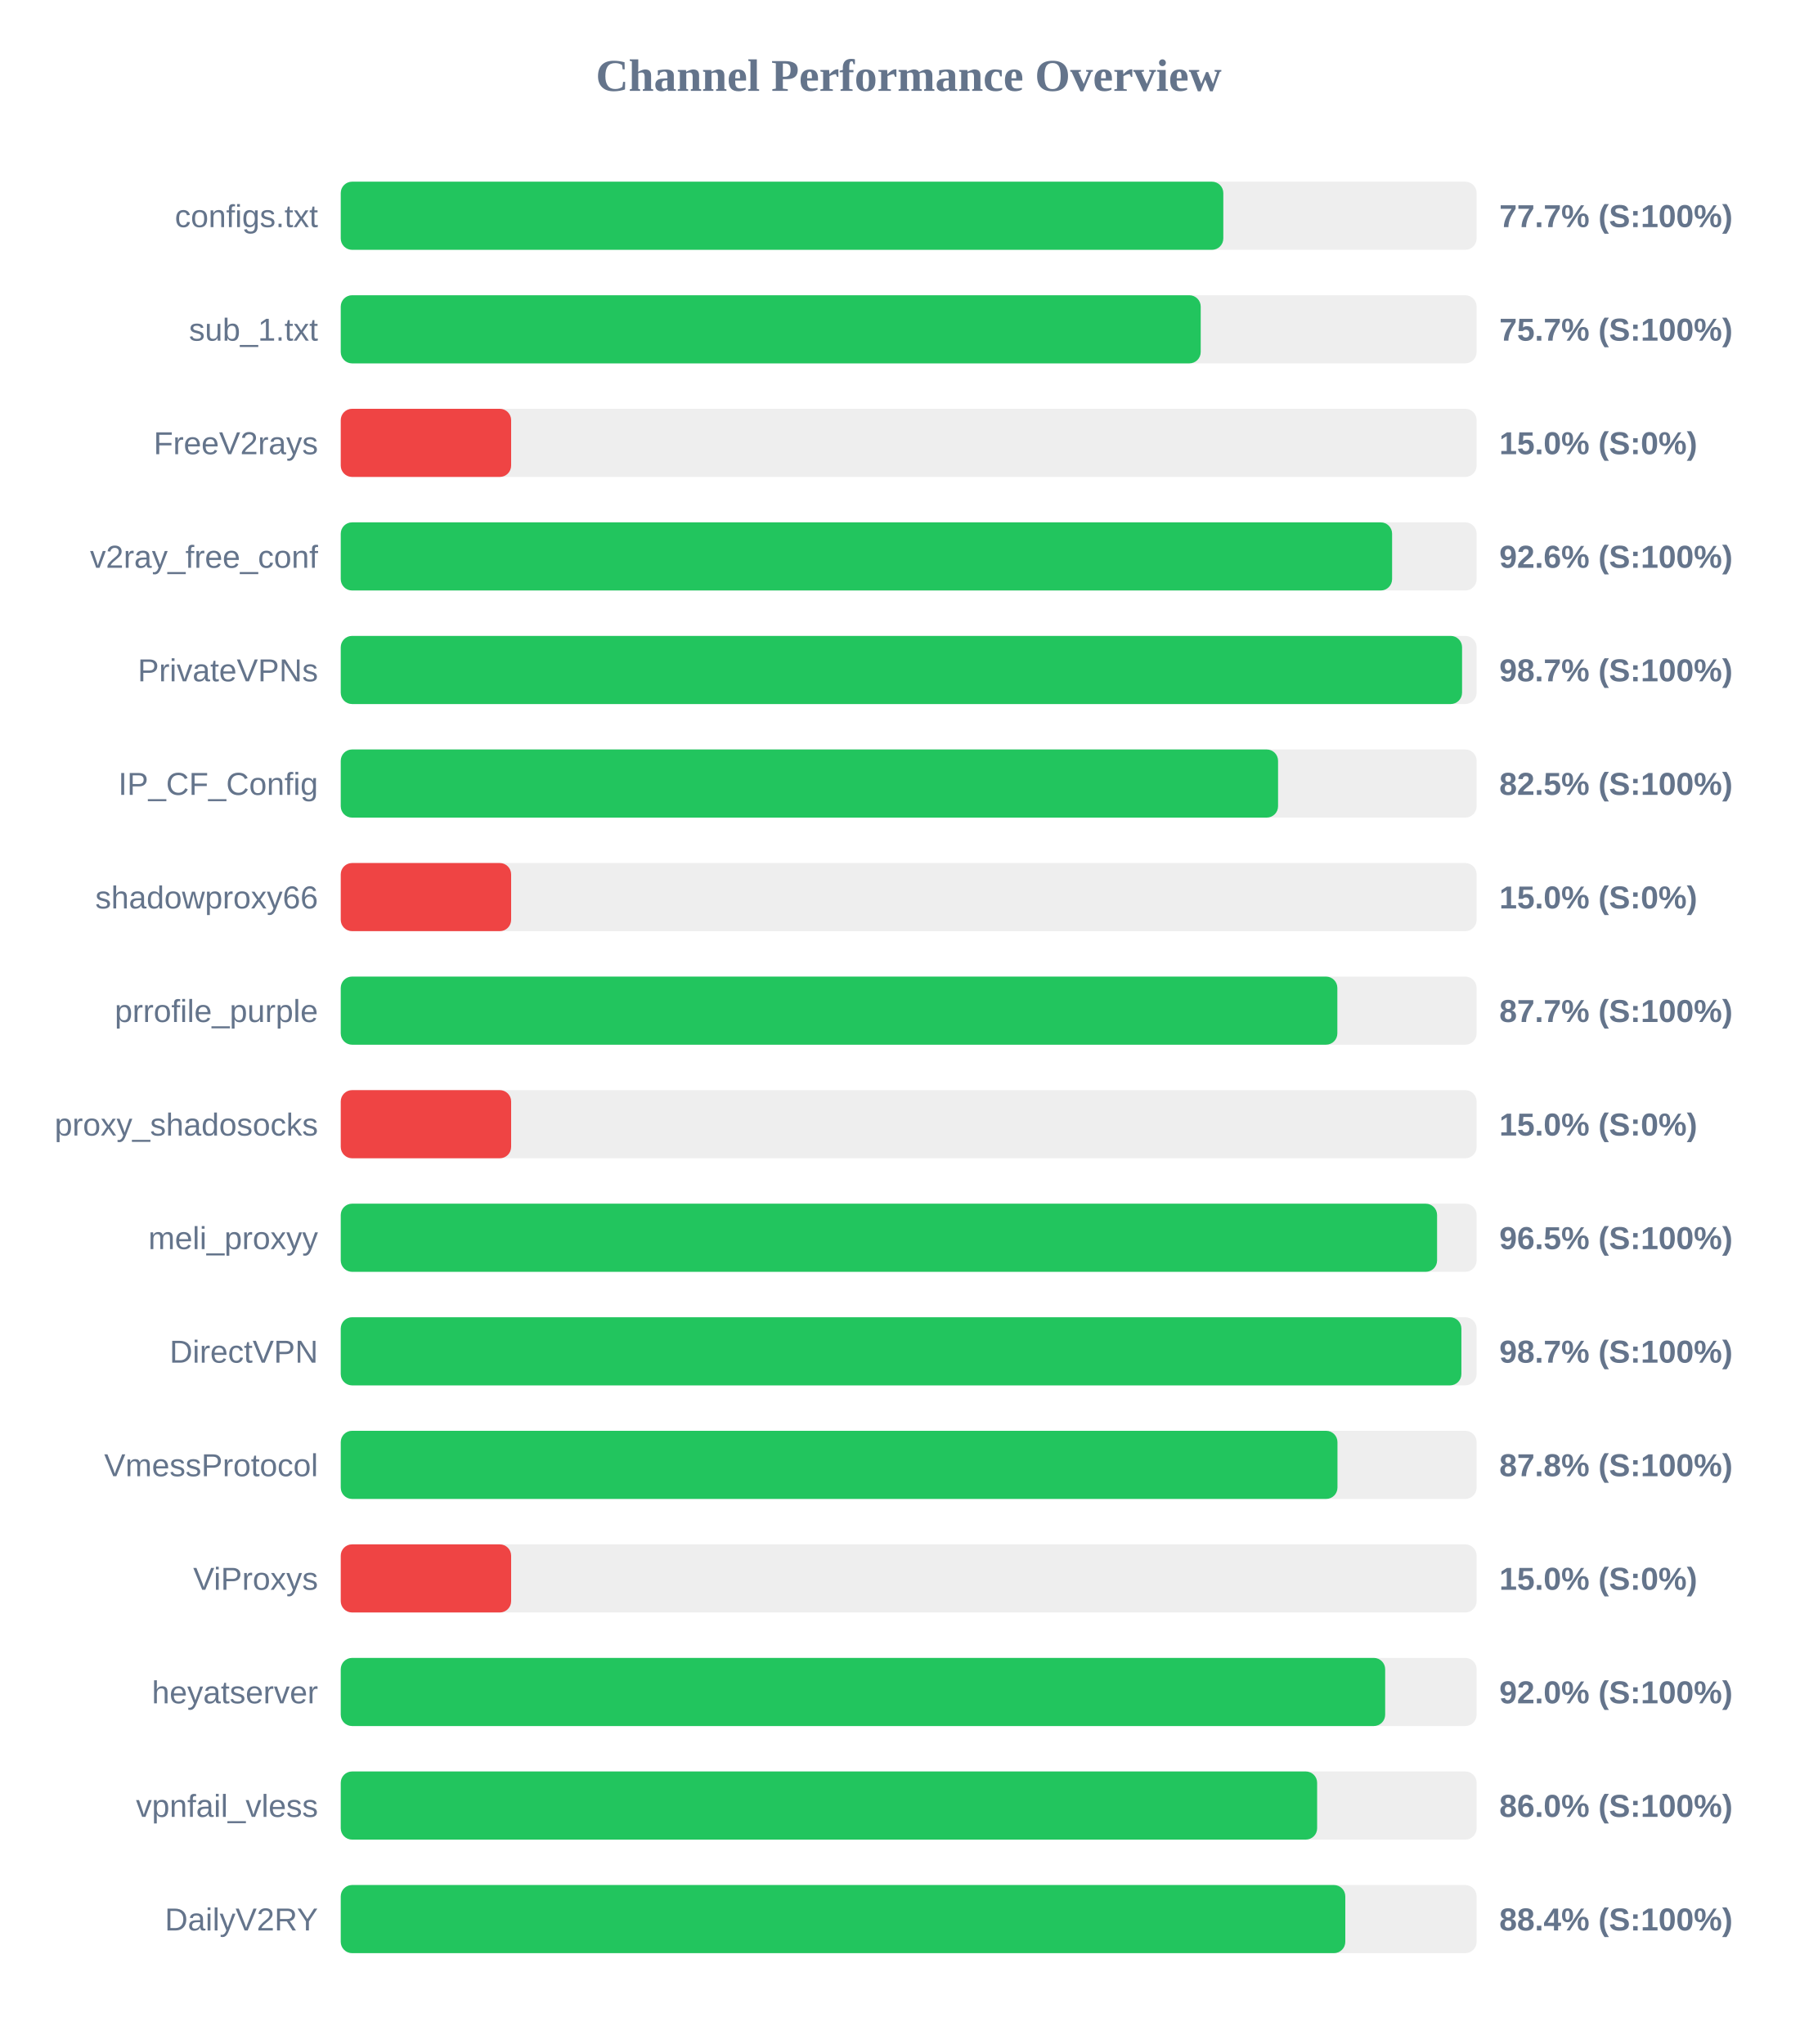
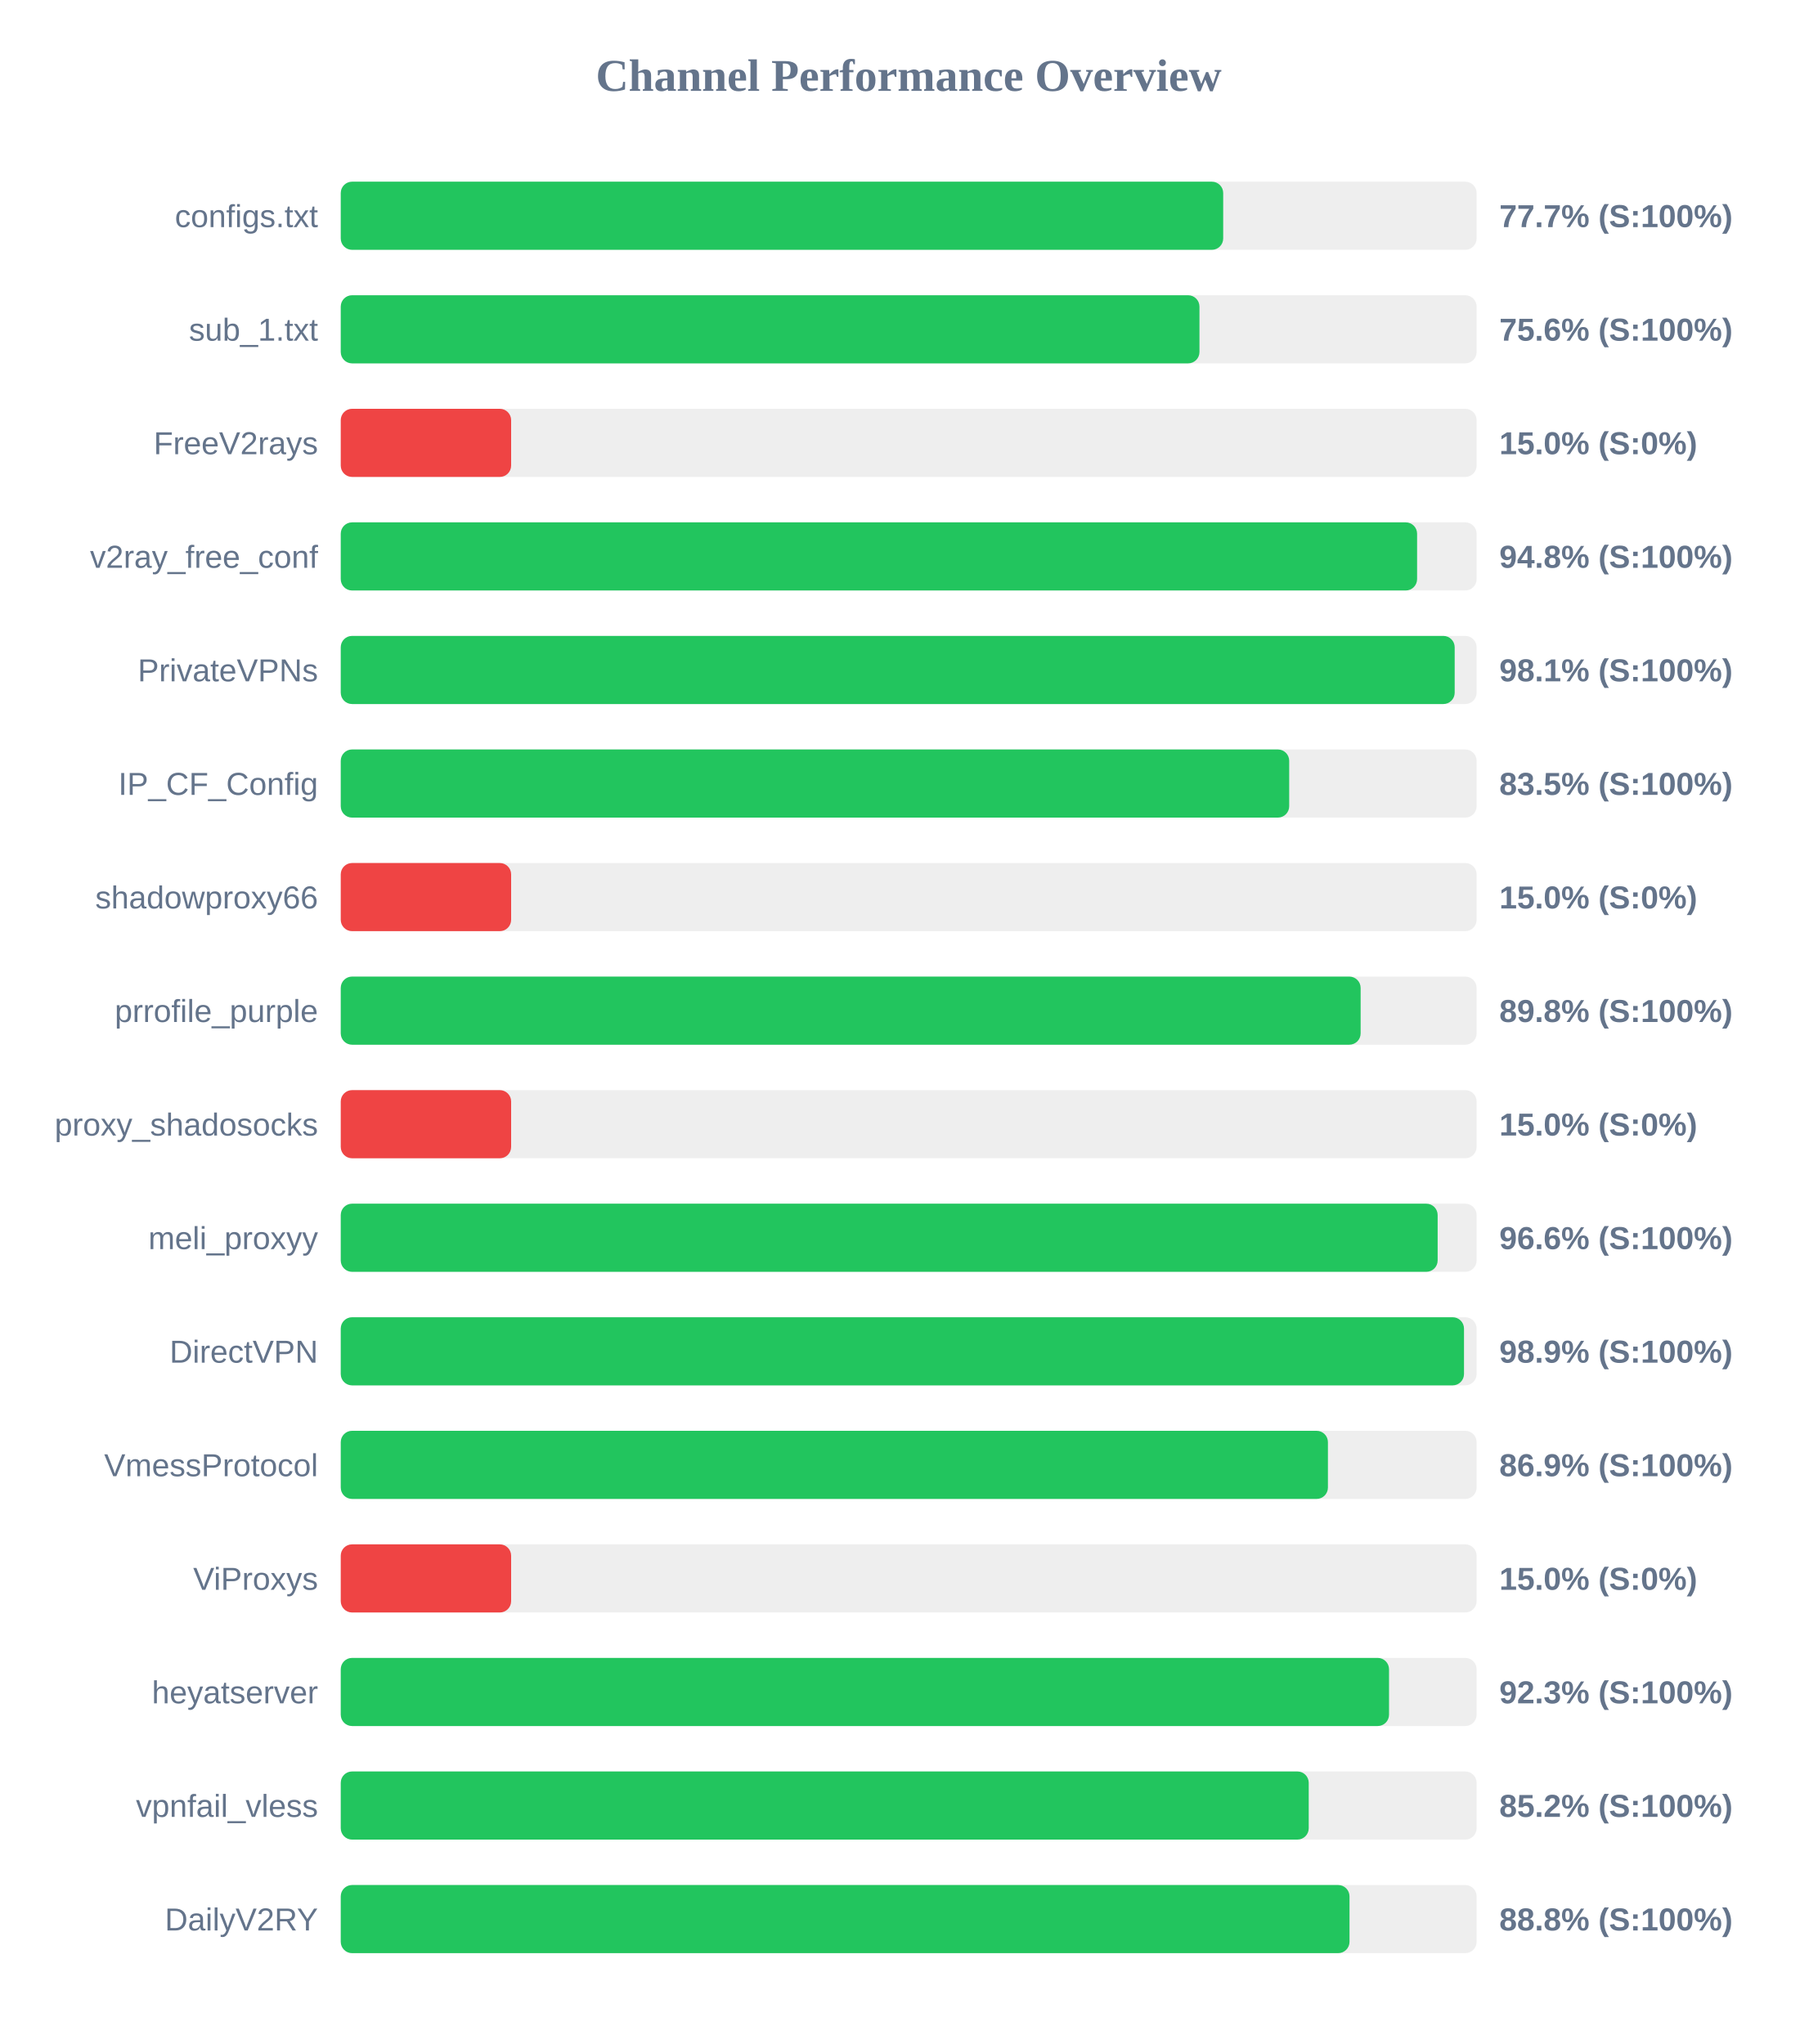
<svg xmlns="http://www.w3.org/2000/svg" width="800" height="900" version="1.1">
  <style>
        .row { font: 14px Arial; fill: #64748b; }
        .score { font: bold 14px Arial; fill: #64748b; }
    </style>
  <text x="400" y="40" text-anchor="middle" font-size="20px" font-weight="bold" fill="#64748b">Channel Performance Overview</text>
  <rect x="150" y="80" width="500" height="30" fill="#eee" rx="5" />
-   <rect x="150" y="80" width="388.5" height="30" fill="#22c55e" rx="5" />
+   <rect x="150" y="80" width="388.45" height="30" fill="#22c55e" rx="5" />
  <text x="140" y="100" text-anchor="end" class="row">configs.txt</text>
  <text x="660" y="100" text-anchor="start" class="score">77.7% (S:100%)</text>
  <rect x="150" y="130" width="500" height="30" fill="#eee" rx="5" />
-   <rect x="150" y="130" width="378.55" height="30" fill="#22c55e" rx="5" />
+   <rect x="150" y="130" width="378.0" height="30" fill="#22c55e" rx="5" />
  <text x="140" y="150" text-anchor="end" class="row">sub_1.txt</text>
-   <text x="660" y="150" text-anchor="start" class="score">75.7% (S:100%)</text>
+   <text x="660" y="150" text-anchor="start" class="score">75.6% (S:100%)</text>
  <rect x="150" y="180" width="500" height="30" fill="#eee" rx="5" />
  <rect x="150" y="180" width="75.0" height="30" fill="#ef4444" rx="5" />
  <text x="140" y="200" text-anchor="end" class="row">FreeV2rays</text>
  <text x="660" y="200" text-anchor="start" class="score">15.0% (S:0%)</text>
  <rect x="150" y="230" width="500" height="30" fill="#eee" rx="5" />
-   <rect x="150" y="230" width="462.8" height="30" fill="#22c55e" rx="5" />
+   <rect x="150" y="230" width="473.8" height="30" fill="#22c55e" rx="5" />
  <text x="140" y="250" text-anchor="end" class="row">v2ray_free_conf</text>
-   <text x="660" y="250" text-anchor="start" class="score">92.6% (S:100%)</text>
+   <text x="660" y="250" text-anchor="start" class="score">94.8% (S:100%)</text>
  <rect x="150" y="280" width="500" height="30" fill="#eee" rx="5" />
-   <rect x="150" y="280" width="493.6" height="30" fill="#22c55e" rx="5" />
+   <rect x="150" y="280" width="490.35" height="30" fill="#22c55e" rx="5" />
  <text x="140" y="300" text-anchor="end" class="row">PrivateVPNs</text>
-   <text x="660" y="300" text-anchor="start" class="score">98.7% (S:100%)</text>
+   <text x="660" y="300" text-anchor="start" class="score">98.1% (S:100%)</text>
  <rect x="150" y="330" width="500" height="30" fill="#eee" rx="5" />
-   <rect x="150" y="330" width="412.6" height="30" fill="#22c55e" rx="5" />
+   <rect x="150" y="330" width="417.5" height="30" fill="#22c55e" rx="5" />
  <text x="140" y="350" text-anchor="end" class="row">IP_CF_Config</text>
-   <text x="660" y="350" text-anchor="start" class="score">82.5% (S:100%)</text>
+   <text x="660" y="350" text-anchor="start" class="score">83.5% (S:100%)</text>
  <rect x="150" y="380" width="500" height="30" fill="#eee" rx="5" />
  <rect x="150" y="380" width="75.0" height="30" fill="#ef4444" rx="5" />
  <text x="140" y="400" text-anchor="end" class="row">shadowproxy66</text>
  <text x="660" y="400" text-anchor="start" class="score">15.0% (S:0%)</text>
  <rect x="150" y="430" width="500" height="30" fill="#eee" rx="5" />
-   <rect x="150" y="430" width="438.7" height="30" fill="#22c55e" rx="5" />
+   <rect x="150" y="430" width="448.95" height="30" fill="#22c55e" rx="5" />
  <text x="140" y="450" text-anchor="end" class="row">prrofile_purple</text>
-   <text x="660" y="450" text-anchor="start" class="score">87.7% (S:100%)</text>
+   <text x="660" y="450" text-anchor="start" class="score">89.8% (S:100%)</text>
  <rect x="150" y="480" width="500" height="30" fill="#eee" rx="5" />
  <rect x="150" y="480" width="75.0" height="30" fill="#ef4444" rx="5" />
  <text x="140" y="500" text-anchor="end" class="row">proxy_shadosocks</text>
  <text x="660" y="500" text-anchor="start" class="score">15.0% (S:0%)</text>
  <rect x="150" y="530" width="500" height="30" fill="#eee" rx="5" />
-   <rect x="150" y="530" width="482.6" height="30" fill="#22c55e" rx="5" />
+   <rect x="150" y="530" width="482.85" height="30" fill="#22c55e" rx="5" />
  <text x="140" y="550" text-anchor="end" class="row">meli_proxyy</text>
-   <text x="660" y="550" text-anchor="start" class="score">96.5% (S:100%)</text>
+   <text x="660" y="550" text-anchor="start" class="score">96.6% (S:100%)</text>
  <rect x="150" y="580" width="500" height="30" fill="#eee" rx="5" />
-   <rect x="150" y="580" width="493.3" height="30" fill="#22c55e" rx="5" />
+   <rect x="150" y="580" width="494.45" height="30" fill="#22c55e" rx="5" />
  <text x="140" y="600" text-anchor="end" class="row">DirectVPN</text>
-   <text x="660" y="600" text-anchor="start" class="score">98.7% (S:100%)</text>
+   <text x="660" y="600" text-anchor="start" class="score">98.9% (S:100%)</text>
  <rect x="150" y="630" width="500" height="30" fill="#eee" rx="5" />
-   <rect x="150" y="630" width="438.75" height="30" fill="#22c55e" rx="5" />
+   <rect x="150" y="630" width="434.55" height="30" fill="#22c55e" rx="5" />
  <text x="140" y="650" text-anchor="end" class="row">VmessProtocol</text>
-   <text x="660" y="650" text-anchor="start" class="score">87.8% (S:100%)</text>
+   <text x="660" y="650" text-anchor="start" class="score">86.9% (S:100%)</text>
  <rect x="150" y="680" width="500" height="30" fill="#eee" rx="5" />
  <rect x="150" y="680" width="75.0" height="30" fill="#ef4444" rx="5" />
  <text x="140" y="700" text-anchor="end" class="row">ViProxys</text>
  <text x="660" y="700" text-anchor="start" class="score">15.0% (S:0%)</text>
  <rect x="150" y="730" width="500" height="30" fill="#eee" rx="5" />
-   <rect x="150" y="730" width="459.75" height="30" fill="#22c55e" rx="5" />
+   <rect x="150" y="730" width="461.45" height="30" fill="#22c55e" rx="5" />
  <text x="140" y="750" text-anchor="end" class="row">heyatserver</text>
-   <text x="660" y="750" text-anchor="start" class="score">92.0% (S:100%)</text>
+   <text x="660" y="750" text-anchor="start" class="score">92.3% (S:100%)</text>
  <rect x="150" y="780" width="500" height="30" fill="#eee" rx="5" />
-   <rect x="150" y="780" width="429.8" height="30" fill="#22c55e" rx="5" />
+   <rect x="150" y="780" width="426.1" height="30" fill="#22c55e" rx="5" />
  <text x="140" y="800" text-anchor="end" class="row">vpnfail_vless</text>
-   <text x="660" y="800" text-anchor="start" class="score">86.0% (S:100%)</text>
+   <text x="660" y="800" text-anchor="start" class="score">85.2% (S:100%)</text>
  <rect x="150" y="830" width="500" height="30" fill="#eee" rx="5" />
-   <rect x="150" y="830" width="442.2" height="30" fill="#22c55e" rx="5" />
+   <rect x="150" y="830" width="444.05" height="30" fill="#22c55e" rx="5" />
  <text x="140" y="850" text-anchor="end" class="row">DailyV2RY</text>
-   <text x="660" y="850" text-anchor="start" class="score">88.4% (S:100%)</text>
+   <text x="660" y="850" text-anchor="start" class="score">88.8% (S:100%)</text>
</svg>
